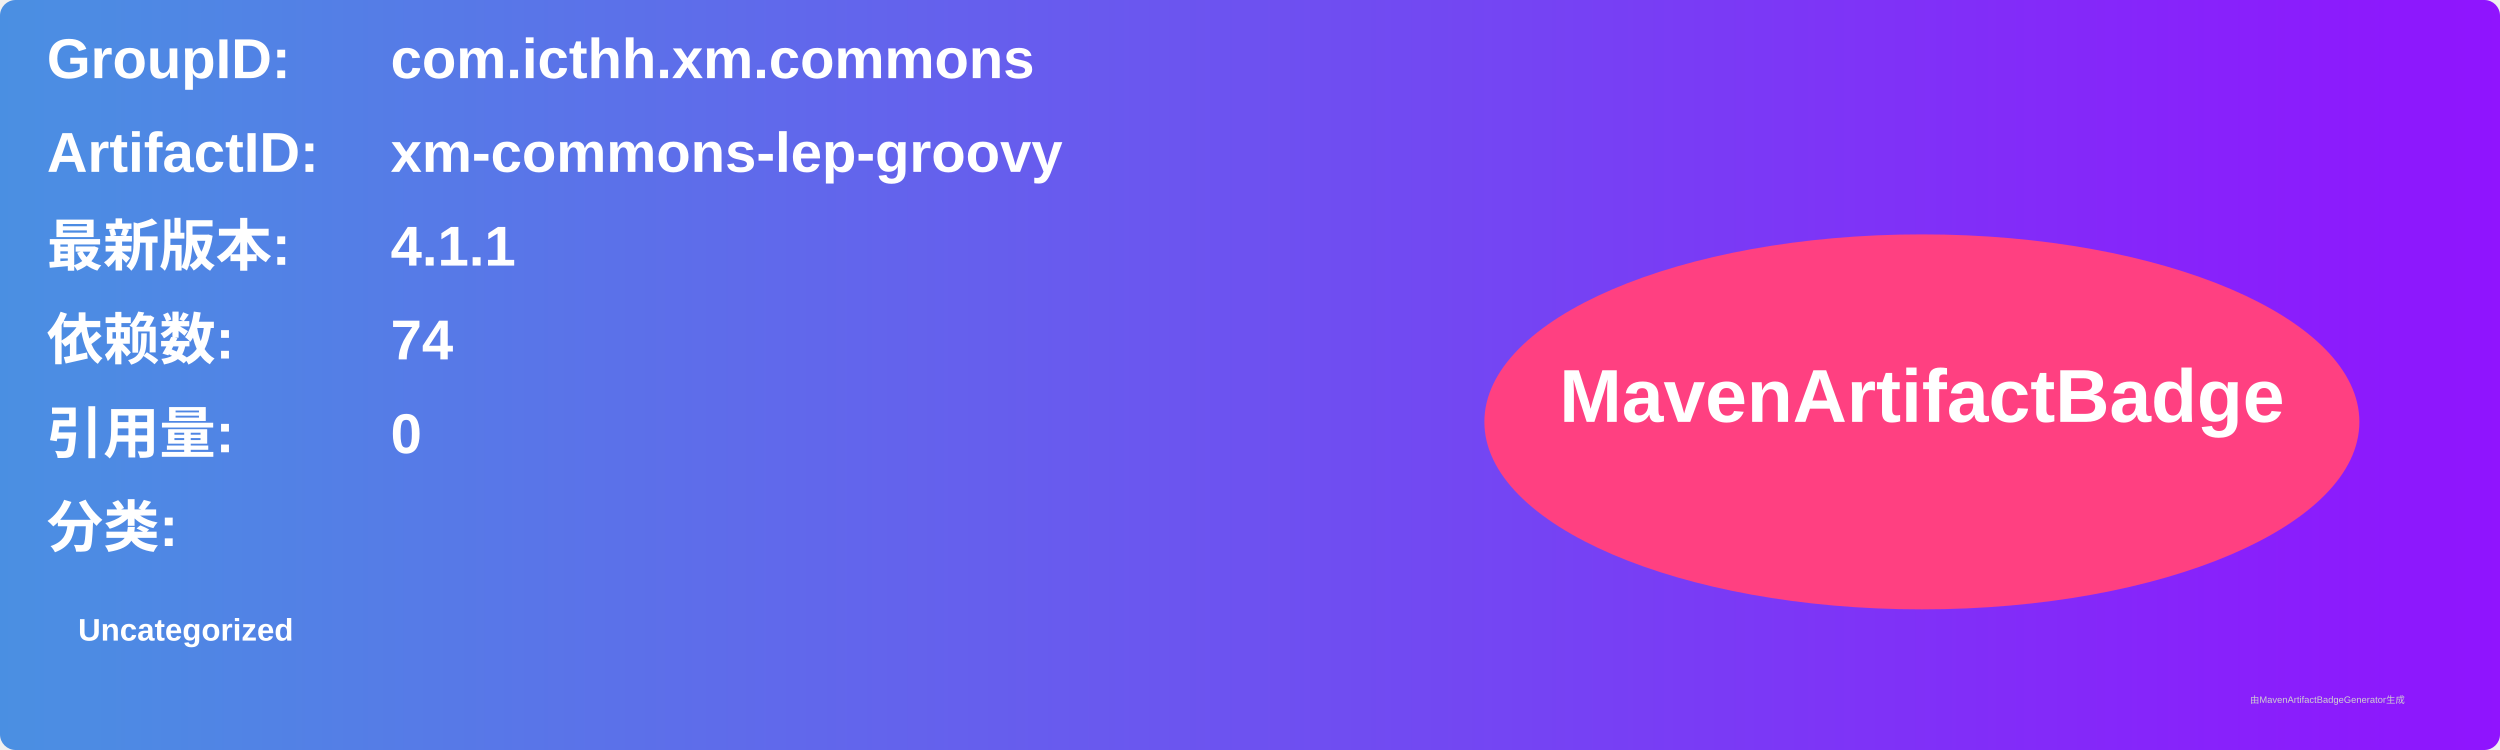
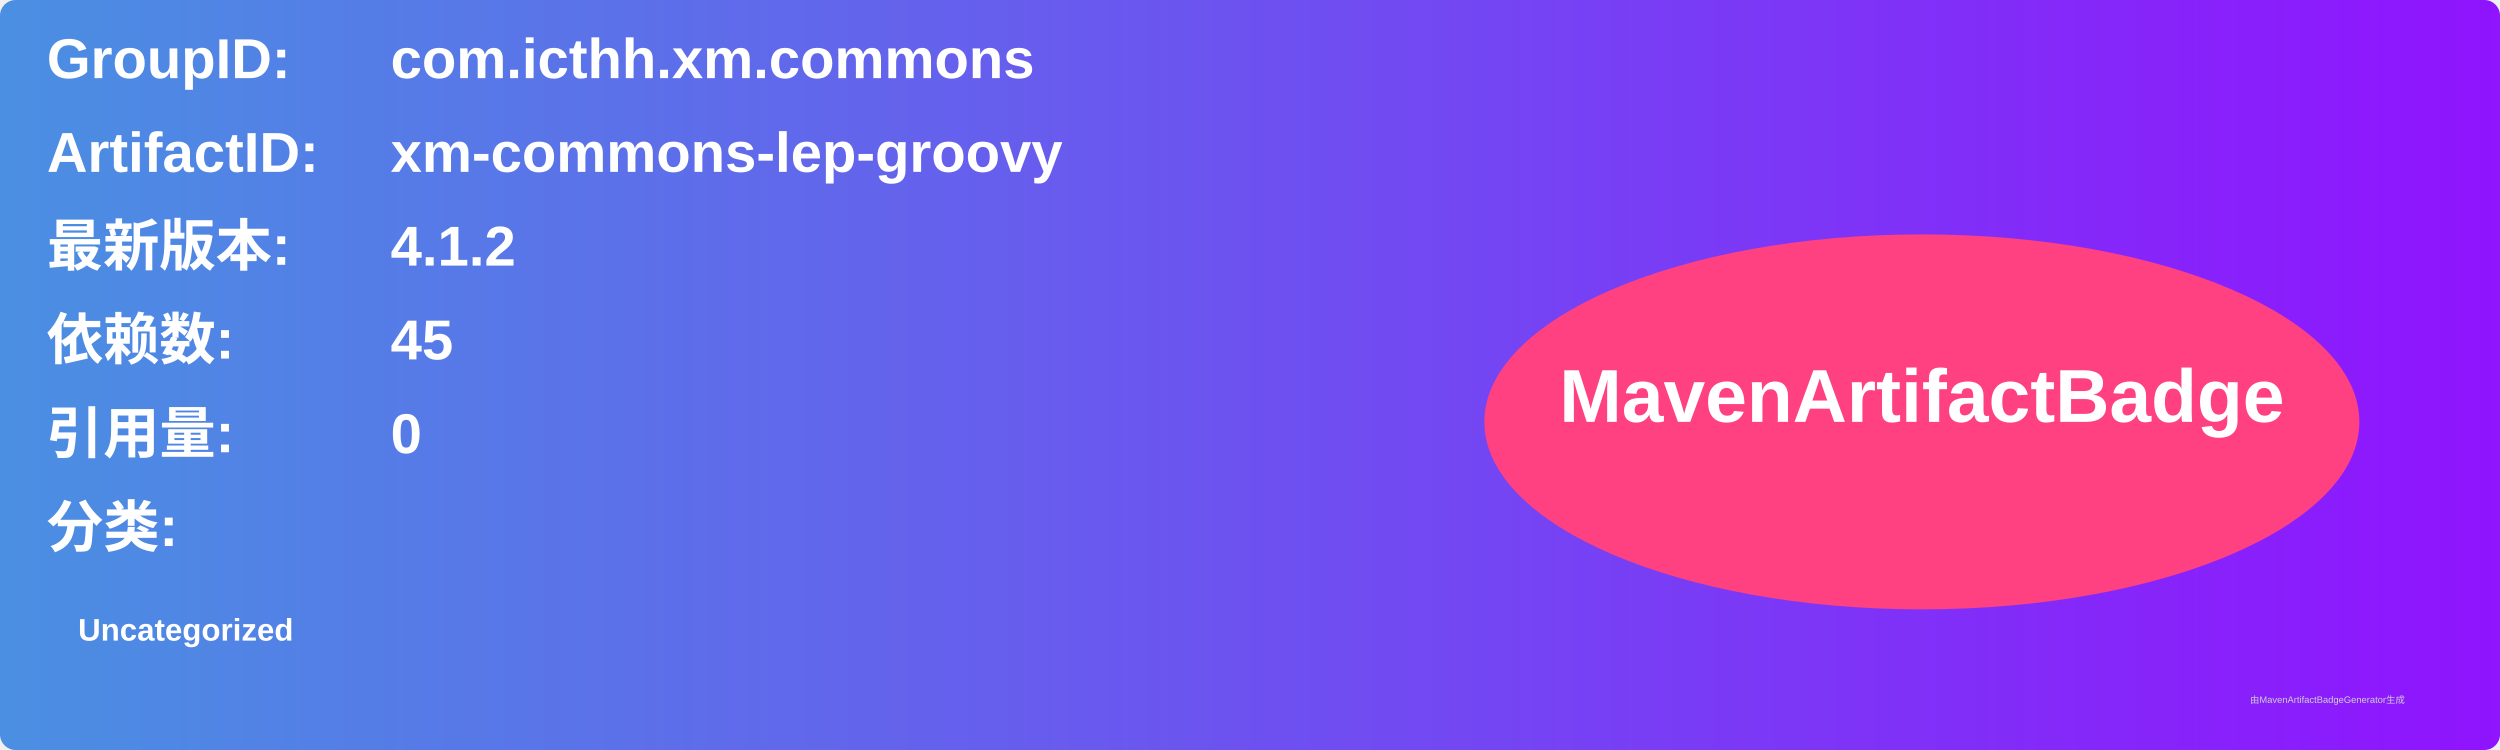
<svg xmlns="http://www.w3.org/2000/svg" width="800" height="240" viewBox="0 0 800 240">
  <linearGradient id="grad" x1="0%" y1="0%" x2="100%" y2="0%">
    <stop offset="0%" stop-color="#4a90e2" />
    <stop offset="100%" stop-color="#9013fe" />
  </linearGradient>
  <rect width="100%" height="100%" rx="5" ry="5" fill="url(#grad)" />
  <g transform="translate(15, 15)">
    <text x="0" y="10" font-family="Arial" font-size="18" fill="white" font-weight="bold" width="260">GroupID:</text>
    <text x="110" y="10" font-family="Arial" font-size="18" fill="white" font-weight="bold" width="460">com.icthh.xm.commons</text>
    <text x="0" y="40" font-family="Arial" font-size="18" fill="white" font-weight="bold" width="260">ArtifactID:</text>
    <text x="110" y="40" font-family="Arial" font-size="18" fill="white" font-weight="bold" width="460">xm-commons-lep-groovy</text>
    <text x="0" y="70" font-family="Arial" font-size="18" fill="white" font-weight="bold">最新版本:</text>
    <text x="110" y="70" font-family="Arial" font-size="18" fill="white" font-weight="bold">
-       <tspan font-weight="bold">4.1.1</tspan>
+       <tspan font-weight="bold">4.1.2</tspan>
    </text>
    <text x="0" y="100" font-family="Arial" font-size="18" fill="white" font-weight="bold">依赖数: </text>
    <text x="110" y="100" font-family="Arial" font-size="18" fill="white">
-       <tspan font-weight="bold">74</tspan>
+       <tspan font-weight="bold">45</tspan>
    </text>
    <text x="0" y="130" font-family="Arial" font-size="18" fill="white" font-weight="bold">引用量: </text>
    <text x="110" y="130" font-family="Arial" font-size="18" fill="white">
      <tspan font-weight="bold">0</tspan>
    </text>
    <text x="0" y="160" font-family="Arial" font-size="18" fill="white" font-weight="bold">分类:</text>
    <text x="10" y="190" font-family="Arial" font-size="10" fill="white">
      <tspan font-weight="bold">Uncategorized</tspan>
    </text>
    <ellipse cx="600" cy="120" rx="140" ry="60" fill="#ff4081" />
    <text x="600" y="120" text-anchor="middle" font-family="Arial" font-size="24" fill="white" font-weight="bold">MavenArtifactBadge</text>
  </g>
  <text x="720" y="225" font-family="Arial" font-size="3" fill="#d0d0d0">由MavenArtifactBadgeGenerator生成</text>
</svg>
